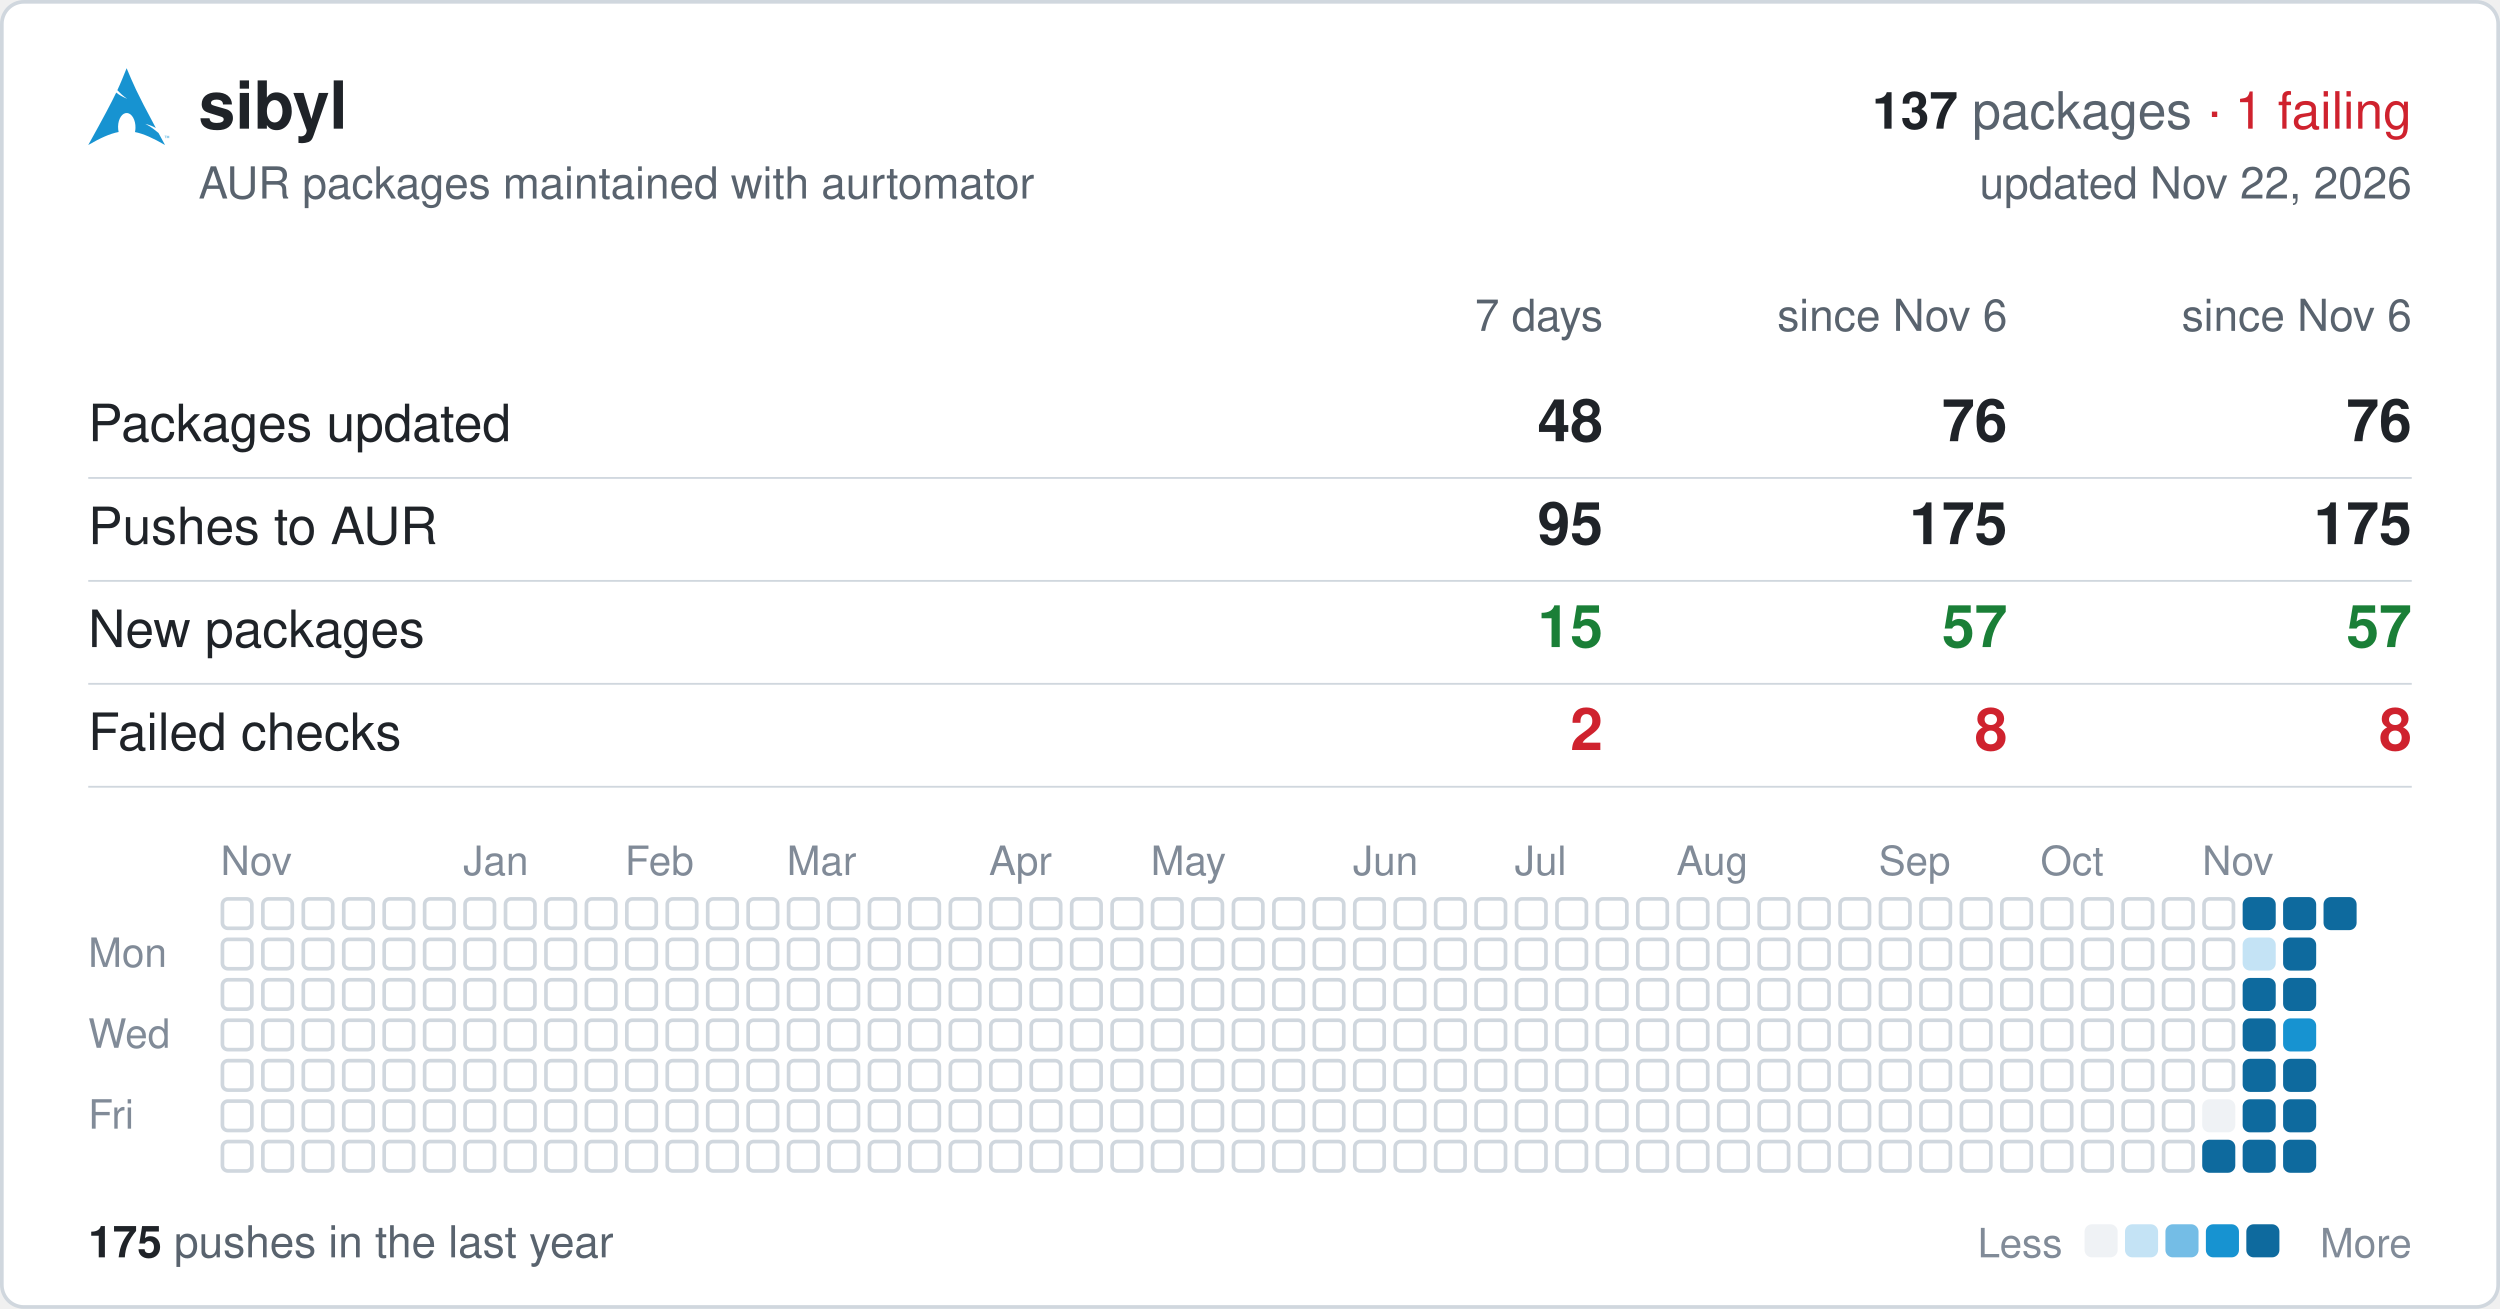
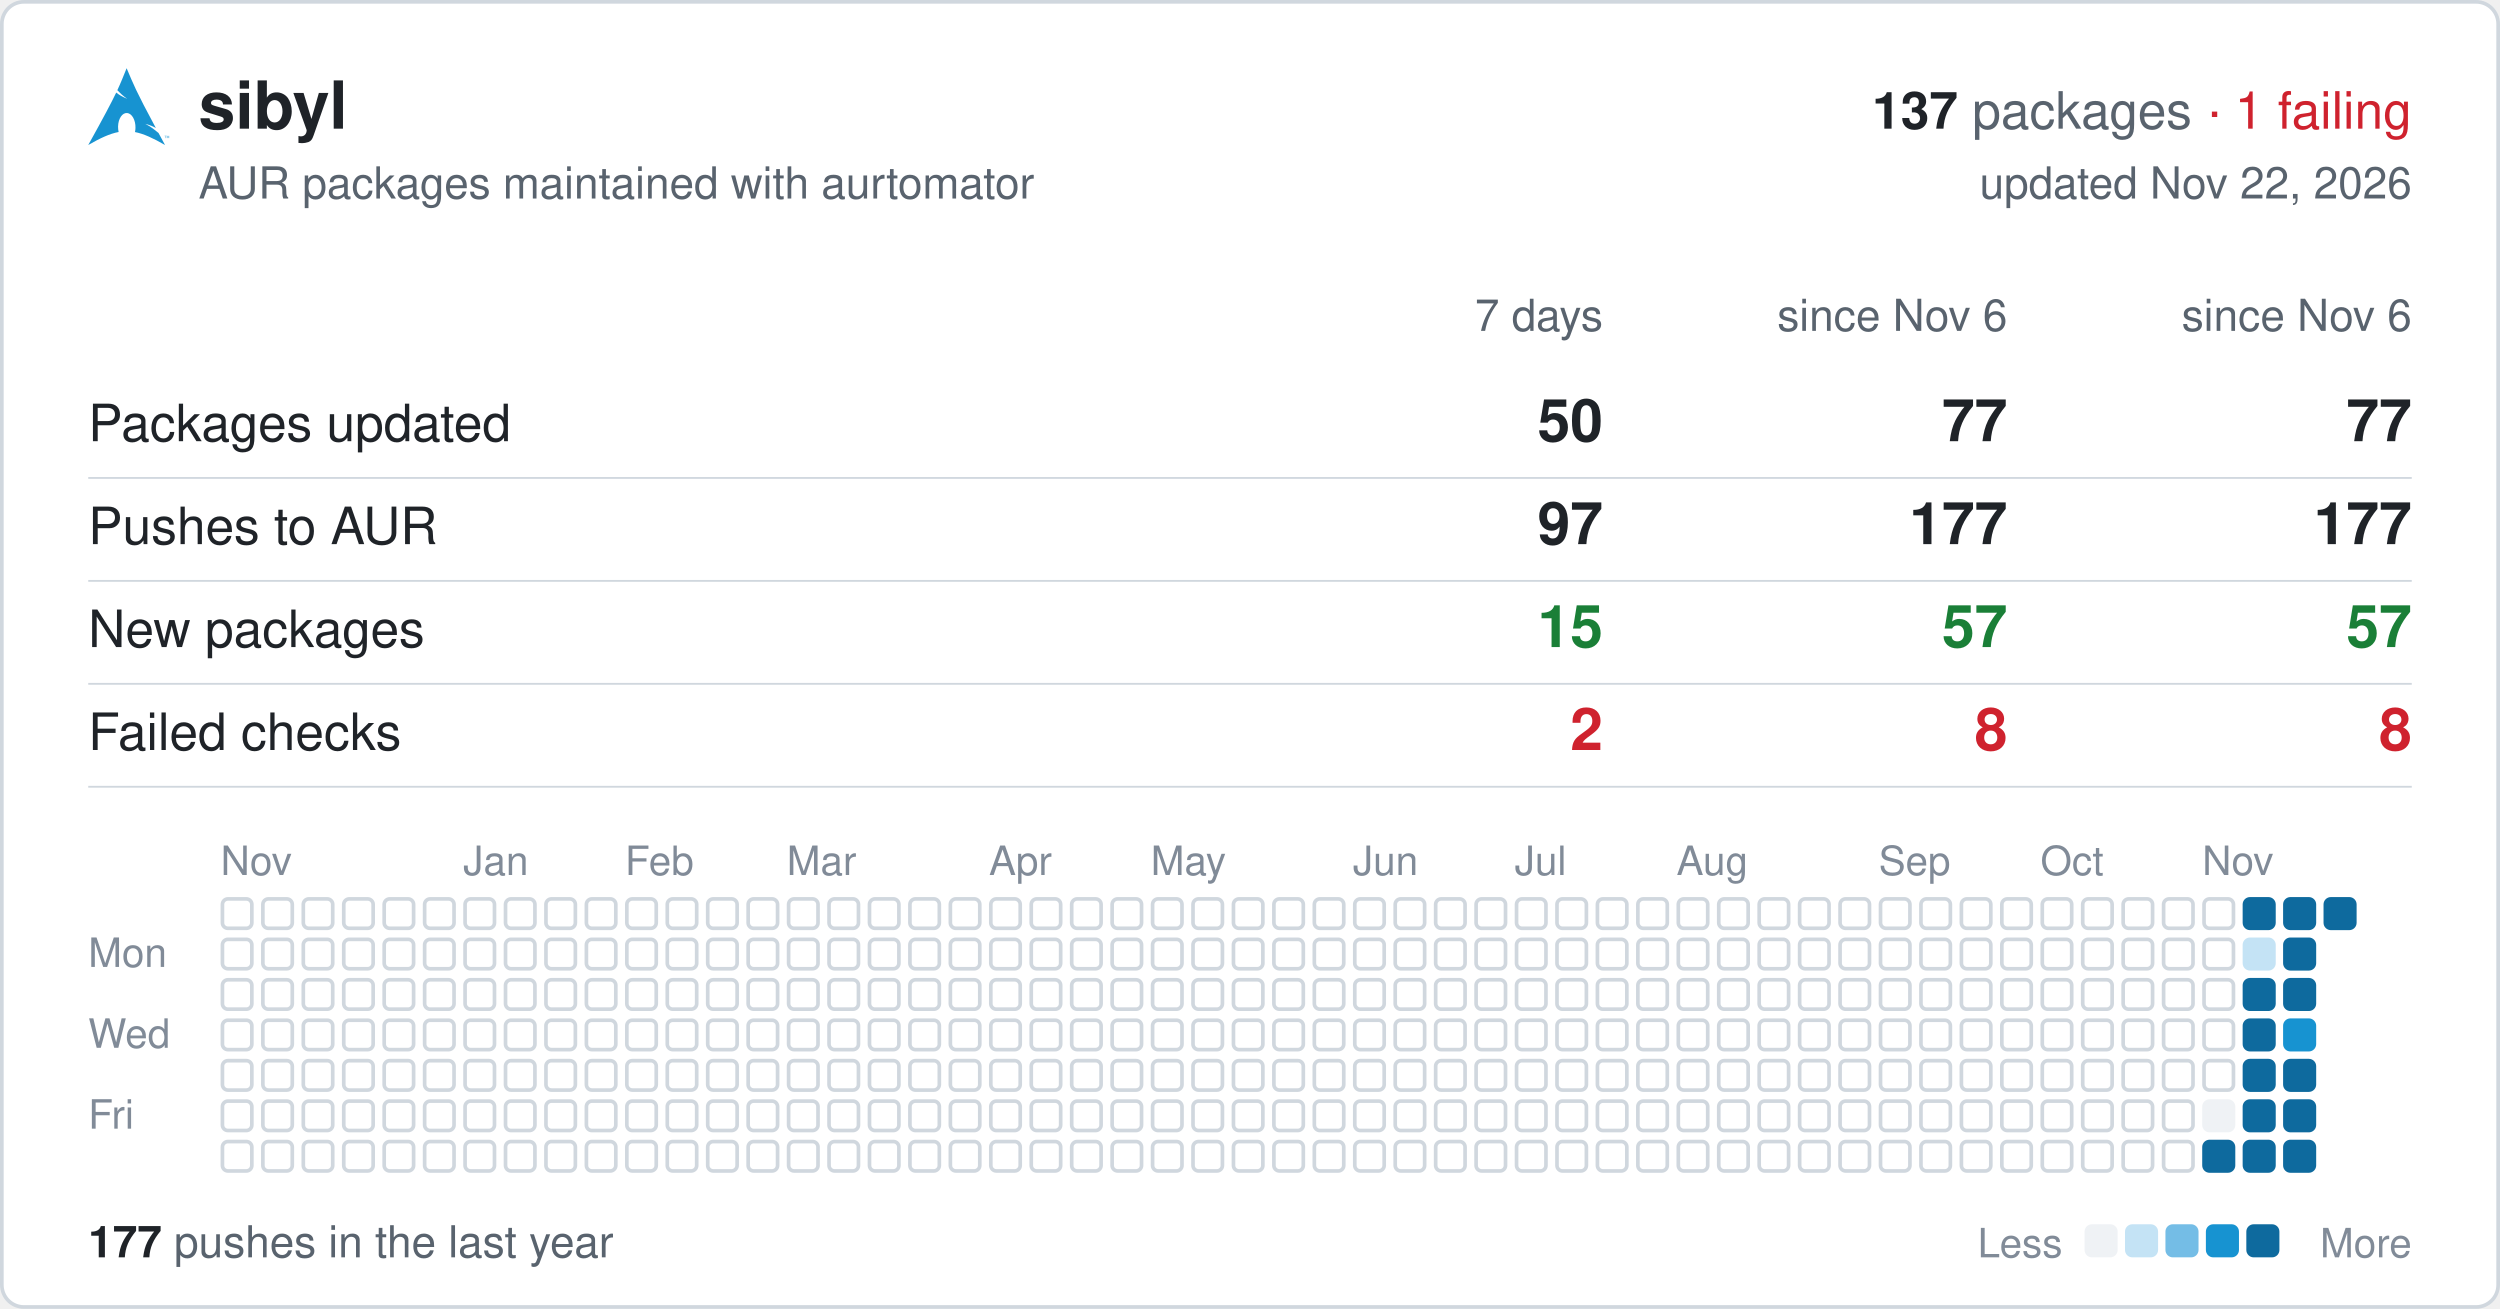
<svg xmlns="http://www.w3.org/2000/svg" width="680" height="356" viewBox="0 0 680 356" font-family="-apple-system,BlinkMacSystemFont,'Segoe UI',Helvetica,Arial,sans-serif">
  <rect x="0.5" y="0.5" width="679" height="355" rx="6" fill="#ffffff" stroke="#d0d7de" />
  <svg x="24" y="18" width="22" height="22" viewBox="0 0 24 24">
    <path fill="#1793d1" d="M11.39.605C10.376 3.092 9.764 4.72 8.635 7.132c.693.734 1.543 1.589 2.923 2.554-1.484-.61-2.496-1.224-3.252-1.86C6.86 10.842 4.596 15.138 0 23.395c3.612-2.085 6.412-3.37 9.021-3.862a6.61 6.61 0 01-.171-1.547l.003-.115c.058-2.315 1.261-4.095 2.687-3.973 1.426.12 2.534 2.096 2.478 4.409a6.52 6.52 0 01-.146 1.243c2.58.505 5.352 1.787 8.914 3.844-.702-1.293-1.33-2.459-1.929-3.57-.943-.73-1.926-1.682-3.933-2.713 1.38.359 2.367.772 3.137 1.234-6.09-11.334-6.582-12.84-8.67-17.74zM22.898 21.36v-.623h-.234v-.084h.562v.084h-.234v.623h.331v-.707h.142l.167.5.034.107a2.26 2.26 0 01.038-.114l.17-.493H24v.707h-.091v-.593l-.206.593h-.084l-.205-.602v.602h-.091" />
  </svg>
  <text x="54" y="35" font-size="18" font-weight="600" fill="#1f2328">sibyl</text>
  <text x="656" y="35" font-size="14" text-anchor="end" fill="#59636e">
    <tspan font-weight="600" fill="#1f2328">137</tspan> packages <tspan fill="#cf222e">· 1 failing</tspan>
  </text>
  <text x="54" y="54" font-size="12" fill="#59636e">AUR packages maintained with aurtomator</text>
  <text x="656" y="54" font-size="12" text-anchor="end" fill="#59636e">updated Nov 22, 2026</text>
  <text x="436" y="90" font-size="12" text-anchor="end" fill="#59636e">7 days</text>
  <text x="546" y="90" font-size="12" text-anchor="end" fill="#59636e">since Nov 6</text>
  <text x="656" y="90" font-size="12" text-anchor="end" fill="#59636e">since Nov 6</text>
  <text x="24" y="120" font-size="14" fill="#1f2328">Packages updated</text>
-   <text x="436" y="120" font-size="16" font-weight="600" text-anchor="end" fill="#1f2328">48</text>
-   <text x="546" y="120" font-size="16" font-weight="600" text-anchor="end" fill="#1f2328">76</text>
-   <text x="656" y="120" font-size="16" font-weight="600" text-anchor="end" fill="#1f2328">76</text>
+   <text x="436" y="120" font-size="16" font-weight="600" text-anchor="end" fill="#1f2328">50</text>
+   <text x="546" y="120" font-size="16" font-weight="600" text-anchor="end" fill="#1f2328">77</text>
+   <text x="656" y="120" font-size="16" font-weight="600" text-anchor="end" fill="#1f2328">77</text>
  <line x1="24" x2="656" y1="130" y2="130" stroke="#d0d7de" stroke-width="0.5" />
  <text x="24" y="148" font-size="14" fill="#1f2328">Pushes to AUR</text>
-   <text x="436" y="148" font-size="16" font-weight="600" text-anchor="end" fill="#1f2328">95</text>
-   <text x="546" y="148" font-size="16" font-weight="600" text-anchor="end" fill="#1f2328">175</text>
-   <text x="656" y="148" font-size="16" font-weight="600" text-anchor="end" fill="#1f2328">175</text>
+   <text x="436" y="148" font-size="16" font-weight="600" text-anchor="end" fill="#1f2328">97</text>
+   <text x="546" y="148" font-size="16" font-weight="600" text-anchor="end" fill="#1f2328">177</text>
+   <text x="656" y="148" font-size="16" font-weight="600" text-anchor="end" fill="#1f2328">177</text>
  <line x1="24" x2="656" y1="158" y2="158" stroke="#d0d7de" stroke-width="0.5" />
  <text x="24" y="176" font-size="14" fill="#1f2328">New packages</text>
  <text x="436" y="176" font-size="16" font-weight="600" text-anchor="end" fill="#1a7f37">15</text>
  <text x="546" y="176" font-size="16" font-weight="600" text-anchor="end" fill="#1a7f37">57</text>
  <text x="656" y="176" font-size="16" font-weight="600" text-anchor="end" fill="#1a7f37">57</text>
  <line x1="24" x2="656" y1="186" y2="186" stroke="#d0d7de" stroke-width="0.5" />
  <text x="24" y="204" font-size="14" fill="#1f2328">Failed checks</text>
  <text x="436" y="204" font-size="16" font-weight="600" text-anchor="end" fill="#cf222e">2</text>
  <text x="546" y="204" font-size="16" font-weight="600" text-anchor="end" fill="#cf222e">8</text>
  <text x="656" y="204" font-size="16" font-weight="600" text-anchor="end" fill="#cf222e">8</text>
  <line x1="24" x2="656" y1="214" y2="214" stroke="#d0d7de" stroke-width="0.5" />
  <text x="60" y="238" font-size="11" fill="#818b98">Nov</text>
  <text x="126" y="238" font-size="11" fill="#818b98">Jan</text>
  <text x="170" y="238" font-size="11" fill="#818b98">Feb</text>
  <text x="214" y="238" font-size="11" fill="#818b98">Mar</text>
  <text x="269" y="238" font-size="11" fill="#818b98">Apr</text>
  <text x="313" y="238" font-size="11" fill="#818b98">May</text>
  <text x="368" y="238" font-size="11" fill="#818b98">Jun</text>
  <text x="412" y="238" font-size="11" fill="#818b98">Jul</text>
  <text x="456" y="238" font-size="11" fill="#818b98">Aug</text>
  <text x="511" y="238" font-size="11" fill="#818b98">Sep</text>
  <text x="555" y="238" font-size="11" fill="#818b98">Oct</text>
  <text x="599" y="238" font-size="11" fill="#818b98">Nov</text>
  <text x="24" y="263" font-size="11" fill="#818b98">Mon</text>
  <text x="24" y="285" font-size="11" fill="#818b98">Wed</text>
  <text x="24" y="307" font-size="11" fill="#818b98">Fri</text>
  <g fill="none" stroke="#d0d7de">
    <rect x="60.5" y="244.5" width="8" height="8" rx="1.5" />
    <rect x="60.5" y="255.5" width="8" height="8" rx="1.5" />
    <rect x="60.5" y="266.5" width="8" height="8" rx="1.5" />
    <rect x="60.5" y="277.5" width="8" height="8" rx="1.5" />
    <rect x="60.5" y="288.5" width="8" height="8" rx="1.5" />
    <rect x="60.5" y="299.5" width="8" height="8" rx="1.5" />
    <rect x="60.5" y="310.5" width="8" height="8" rx="1.5" />
    <rect x="71.5" y="244.5" width="8" height="8" rx="1.5" />
    <rect x="71.5" y="255.5" width="8" height="8" rx="1.5" />
    <rect x="71.5" y="266.5" width="8" height="8" rx="1.5" />
    <rect x="71.5" y="277.5" width="8" height="8" rx="1.5" />
    <rect x="71.5" y="288.5" width="8" height="8" rx="1.5" />
    <rect x="71.5" y="299.5" width="8" height="8" rx="1.5" />
    <rect x="71.5" y="310.5" width="8" height="8" rx="1.5" />
    <rect x="82.5" y="244.5" width="8" height="8" rx="1.5" />
    <rect x="82.5" y="255.5" width="8" height="8" rx="1.5" />
    <rect x="82.5" y="266.5" width="8" height="8" rx="1.5" />
    <rect x="82.5" y="277.5" width="8" height="8" rx="1.5" />
    <rect x="82.5" y="288.5" width="8" height="8" rx="1.5" />
    <rect x="82.5" y="299.5" width="8" height="8" rx="1.5" />
    <rect x="82.5" y="310.5" width="8" height="8" rx="1.5" />
    <rect x="93.5" y="244.5" width="8" height="8" rx="1.5" />
    <rect x="93.5" y="255.5" width="8" height="8" rx="1.5" />
    <rect x="93.5" y="266.5" width="8" height="8" rx="1.5" />
    <rect x="93.5" y="277.5" width="8" height="8" rx="1.5" />
    <rect x="93.5" y="288.5" width="8" height="8" rx="1.5" />
    <rect x="93.5" y="299.5" width="8" height="8" rx="1.5" />
    <rect x="93.5" y="310.5" width="8" height="8" rx="1.5" />
    <rect x="104.5" y="244.5" width="8" height="8" rx="1.5" />
    <rect x="104.5" y="255.5" width="8" height="8" rx="1.5" />
    <rect x="104.5" y="266.5" width="8" height="8" rx="1.5" />
    <rect x="104.5" y="277.5" width="8" height="8" rx="1.5" />
    <rect x="104.5" y="288.5" width="8" height="8" rx="1.5" />
    <rect x="104.5" y="299.5" width="8" height="8" rx="1.5" />
    <rect x="104.5" y="310.5" width="8" height="8" rx="1.5" />
    <rect x="115.5" y="244.5" width="8" height="8" rx="1.5" />
    <rect x="115.5" y="255.5" width="8" height="8" rx="1.5" />
    <rect x="115.5" y="266.5" width="8" height="8" rx="1.5" />
    <rect x="115.5" y="277.5" width="8" height="8" rx="1.5" />
    <rect x="115.5" y="288.5" width="8" height="8" rx="1.5" />
    <rect x="115.5" y="299.5" width="8" height="8" rx="1.5" />
    <rect x="115.5" y="310.5" width="8" height="8" rx="1.5" />
    <rect x="126.5" y="244.5" width="8" height="8" rx="1.5" />
    <rect x="126.5" y="255.5" width="8" height="8" rx="1.5" />
    <rect x="126.5" y="266.5" width="8" height="8" rx="1.5" />
    <rect x="126.5" y="277.5" width="8" height="8" rx="1.5" />
    <rect x="126.5" y="288.5" width="8" height="8" rx="1.5" />
    <rect x="126.5" y="299.5" width="8" height="8" rx="1.5" />
    <rect x="126.5" y="310.5" width="8" height="8" rx="1.5" />
    <rect x="137.5" y="244.5" width="8" height="8" rx="1.5" />
    <rect x="137.5" y="255.5" width="8" height="8" rx="1.5" />
    <rect x="137.5" y="266.5" width="8" height="8" rx="1.5" />
    <rect x="137.5" y="277.5" width="8" height="8" rx="1.5" />
    <rect x="137.5" y="288.5" width="8" height="8" rx="1.5" />
    <rect x="137.5" y="299.5" width="8" height="8" rx="1.5" />
    <rect x="137.5" y="310.5" width="8" height="8" rx="1.5" />
    <rect x="148.5" y="244.5" width="8" height="8" rx="1.5" />
    <rect x="148.5" y="255.5" width="8" height="8" rx="1.5" />
    <rect x="148.5" y="266.5" width="8" height="8" rx="1.5" />
    <rect x="148.5" y="277.5" width="8" height="8" rx="1.5" />
    <rect x="148.5" y="288.5" width="8" height="8" rx="1.5" />
    <rect x="148.5" y="299.5" width="8" height="8" rx="1.5" />
    <rect x="148.5" y="310.5" width="8" height="8" rx="1.5" />
    <rect x="159.5" y="244.5" width="8" height="8" rx="1.5" />
    <rect x="159.5" y="255.5" width="8" height="8" rx="1.5" />
    <rect x="159.5" y="266.5" width="8" height="8" rx="1.5" />
    <rect x="159.5" y="277.5" width="8" height="8" rx="1.5" />
    <rect x="159.5" y="288.5" width="8" height="8" rx="1.5" />
    <rect x="159.5" y="299.5" width="8" height="8" rx="1.5" />
    <rect x="159.5" y="310.5" width="8" height="8" rx="1.5" />
    <rect x="170.5" y="244.5" width="8" height="8" rx="1.5" />
    <rect x="170.5" y="255.5" width="8" height="8" rx="1.5" />
    <rect x="170.5" y="266.5" width="8" height="8" rx="1.5" />
    <rect x="170.5" y="277.5" width="8" height="8" rx="1.5" />
    <rect x="170.5" y="288.5" width="8" height="8" rx="1.5" />
    <rect x="170.5" y="299.5" width="8" height="8" rx="1.5" />
    <rect x="170.5" y="310.5" width="8" height="8" rx="1.5" />
    <rect x="181.5" y="244.5" width="8" height="8" rx="1.5" />
    <rect x="181.5" y="255.5" width="8" height="8" rx="1.5" />
    <rect x="181.5" y="266.5" width="8" height="8" rx="1.5" />
    <rect x="181.5" y="277.5" width="8" height="8" rx="1.5" />
    <rect x="181.5" y="288.5" width="8" height="8" rx="1.5" />
    <rect x="181.5" y="299.5" width="8" height="8" rx="1.5" />
    <rect x="181.5" y="310.5" width="8" height="8" rx="1.5" />
    <rect x="192.5" y="244.5" width="8" height="8" rx="1.5" />
    <rect x="192.5" y="255.5" width="8" height="8" rx="1.5" />
    <rect x="192.5" y="266.5" width="8" height="8" rx="1.5" />
    <rect x="192.5" y="277.5" width="8" height="8" rx="1.5" />
    <rect x="192.5" y="288.5" width="8" height="8" rx="1.5" />
    <rect x="192.5" y="299.5" width="8" height="8" rx="1.5" />
    <rect x="192.5" y="310.5" width="8" height="8" rx="1.5" />
    <rect x="203.5" y="244.5" width="8" height="8" rx="1.5" />
    <rect x="203.5" y="255.5" width="8" height="8" rx="1.5" />
    <rect x="203.5" y="266.5" width="8" height="8" rx="1.5" />
    <rect x="203.5" y="277.5" width="8" height="8" rx="1.5" />
    <rect x="203.5" y="288.5" width="8" height="8" rx="1.5" />
    <rect x="203.5" y="299.5" width="8" height="8" rx="1.5" />
    <rect x="203.5" y="310.5" width="8" height="8" rx="1.5" />
    <rect x="214.5" y="244.5" width="8" height="8" rx="1.5" />
    <rect x="214.5" y="255.5" width="8" height="8" rx="1.5" />
    <rect x="214.5" y="266.5" width="8" height="8" rx="1.5" />
    <rect x="214.5" y="277.5" width="8" height="8" rx="1.5" />
    <rect x="214.5" y="288.5" width="8" height="8" rx="1.5" />
    <rect x="214.5" y="299.5" width="8" height="8" rx="1.5" />
    <rect x="214.5" y="310.5" width="8" height="8" rx="1.5" />
    <rect x="225.5" y="244.5" width="8" height="8" rx="1.5" />
    <rect x="225.5" y="255.5" width="8" height="8" rx="1.5" />
    <rect x="225.5" y="266.5" width="8" height="8" rx="1.5" />
    <rect x="225.5" y="277.5" width="8" height="8" rx="1.5" />
    <rect x="225.5" y="288.5" width="8" height="8" rx="1.5" />
    <rect x="225.5" y="299.5" width="8" height="8" rx="1.5" />
    <rect x="225.5" y="310.5" width="8" height="8" rx="1.5" />
    <rect x="236.5" y="244.5" width="8" height="8" rx="1.5" />
    <rect x="236.5" y="255.5" width="8" height="8" rx="1.5" />
    <rect x="236.5" y="266.5" width="8" height="8" rx="1.5" />
    <rect x="236.5" y="277.5" width="8" height="8" rx="1.5" />
    <rect x="236.5" y="288.5" width="8" height="8" rx="1.5" />
    <rect x="236.5" y="299.5" width="8" height="8" rx="1.5" />
    <rect x="236.5" y="310.5" width="8" height="8" rx="1.5" />
    <rect x="247.5" y="244.5" width="8" height="8" rx="1.5" />
    <rect x="247.5" y="255.5" width="8" height="8" rx="1.5" />
    <rect x="247.5" y="266.5" width="8" height="8" rx="1.5" />
    <rect x="247.5" y="277.5" width="8" height="8" rx="1.5" />
    <rect x="247.5" y="288.5" width="8" height="8" rx="1.5" />
    <rect x="247.5" y="299.5" width="8" height="8" rx="1.5" />
    <rect x="247.5" y="310.5" width="8" height="8" rx="1.5" />
    <rect x="258.5" y="244.5" width="8" height="8" rx="1.5" />
    <rect x="258.5" y="255.5" width="8" height="8" rx="1.5" />
    <rect x="258.5" y="266.5" width="8" height="8" rx="1.5" />
    <rect x="258.5" y="277.5" width="8" height="8" rx="1.5" />
    <rect x="258.5" y="288.5" width="8" height="8" rx="1.5" />
    <rect x="258.5" y="299.5" width="8" height="8" rx="1.5" />
    <rect x="258.5" y="310.5" width="8" height="8" rx="1.5" />
    <rect x="269.5" y="244.5" width="8" height="8" rx="1.5" />
    <rect x="269.5" y="255.5" width="8" height="8" rx="1.5" />
    <rect x="269.5" y="266.5" width="8" height="8" rx="1.5" />
    <rect x="269.5" y="277.5" width="8" height="8" rx="1.5" />
    <rect x="269.5" y="288.5" width="8" height="8" rx="1.5" />
    <rect x="269.5" y="299.5" width="8" height="8" rx="1.5" />
    <rect x="269.5" y="310.5" width="8" height="8" rx="1.5" />
    <rect x="280.5" y="244.5" width="8" height="8" rx="1.5" />
    <rect x="280.5" y="255.5" width="8" height="8" rx="1.5" />
    <rect x="280.5" y="266.5" width="8" height="8" rx="1.5" />
    <rect x="280.5" y="277.5" width="8" height="8" rx="1.5" />
    <rect x="280.5" y="288.5" width="8" height="8" rx="1.5" />
    <rect x="280.5" y="299.5" width="8" height="8" rx="1.5" />
    <rect x="280.5" y="310.5" width="8" height="8" rx="1.5" />
    <rect x="291.5" y="244.5" width="8" height="8" rx="1.5" />
    <rect x="291.5" y="255.5" width="8" height="8" rx="1.5" />
    <rect x="291.5" y="266.5" width="8" height="8" rx="1.5" />
    <rect x="291.5" y="277.5" width="8" height="8" rx="1.5" />
    <rect x="291.5" y="288.5" width="8" height="8" rx="1.5" />
    <rect x="291.5" y="299.5" width="8" height="8" rx="1.5" />
    <rect x="291.5" y="310.5" width="8" height="8" rx="1.5" />
    <rect x="302.5" y="244.5" width="8" height="8" rx="1.5" />
    <rect x="302.5" y="255.5" width="8" height="8" rx="1.5" />
    <rect x="302.5" y="266.5" width="8" height="8" rx="1.5" />
    <rect x="302.5" y="277.5" width="8" height="8" rx="1.5" />
    <rect x="302.5" y="288.5" width="8" height="8" rx="1.5" />
    <rect x="302.5" y="299.5" width="8" height="8" rx="1.5" />
    <rect x="302.5" y="310.5" width="8" height="8" rx="1.5" />
    <rect x="313.5" y="244.5" width="8" height="8" rx="1.5" />
    <rect x="313.5" y="255.5" width="8" height="8" rx="1.5" />
    <rect x="313.5" y="266.5" width="8" height="8" rx="1.5" />
    <rect x="313.5" y="277.5" width="8" height="8" rx="1.5" />
    <rect x="313.5" y="288.5" width="8" height="8" rx="1.5" />
    <rect x="313.5" y="299.5" width="8" height="8" rx="1.5" />
    <rect x="313.5" y="310.5" width="8" height="8" rx="1.5" />
    <rect x="324.5" y="244.5" width="8" height="8" rx="1.5" />
    <rect x="324.5" y="255.5" width="8" height="8" rx="1.5" />
    <rect x="324.5" y="266.5" width="8" height="8" rx="1.5" />
    <rect x="324.5" y="277.5" width="8" height="8" rx="1.5" />
    <rect x="324.5" y="288.5" width="8" height="8" rx="1.5" />
    <rect x="324.5" y="299.5" width="8" height="8" rx="1.5" />
    <rect x="324.5" y="310.5" width="8" height="8" rx="1.5" />
    <rect x="335.5" y="244.5" width="8" height="8" rx="1.5" />
    <rect x="335.5" y="255.5" width="8" height="8" rx="1.5" />
    <rect x="335.5" y="266.5" width="8" height="8" rx="1.5" />
    <rect x="335.5" y="277.5" width="8" height="8" rx="1.5" />
    <rect x="335.5" y="288.5" width="8" height="8" rx="1.5" />
    <rect x="335.5" y="299.5" width="8" height="8" rx="1.5" />
    <rect x="335.5" y="310.5" width="8" height="8" rx="1.5" />
    <rect x="346.5" y="244.5" width="8" height="8" rx="1.5" />
    <rect x="346.5" y="255.5" width="8" height="8" rx="1.5" />
    <rect x="346.5" y="266.5" width="8" height="8" rx="1.5" />
    <rect x="346.5" y="277.5" width="8" height="8" rx="1.5" />
    <rect x="346.5" y="288.5" width="8" height="8" rx="1.5" />
    <rect x="346.5" y="299.5" width="8" height="8" rx="1.5" />
    <rect x="346.5" y="310.5" width="8" height="8" rx="1.5" />
    <rect x="357.5" y="244.5" width="8" height="8" rx="1.5" />
    <rect x="357.5" y="255.5" width="8" height="8" rx="1.5" />
    <rect x="357.5" y="266.5" width="8" height="8" rx="1.5" />
    <rect x="357.5" y="277.5" width="8" height="8" rx="1.5" />
    <rect x="357.5" y="288.5" width="8" height="8" rx="1.5" />
    <rect x="357.5" y="299.5" width="8" height="8" rx="1.5" />
    <rect x="357.5" y="310.5" width="8" height="8" rx="1.5" />
    <rect x="368.5" y="244.5" width="8" height="8" rx="1.5" />
    <rect x="368.5" y="255.5" width="8" height="8" rx="1.5" />
    <rect x="368.5" y="266.5" width="8" height="8" rx="1.5" />
    <rect x="368.5" y="277.5" width="8" height="8" rx="1.5" />
    <rect x="368.5" y="288.5" width="8" height="8" rx="1.5" />
    <rect x="368.5" y="299.5" width="8" height="8" rx="1.5" />
    <rect x="368.5" y="310.5" width="8" height="8" rx="1.5" />
    <rect x="379.5" y="244.5" width="8" height="8" rx="1.5" />
    <rect x="379.5" y="255.5" width="8" height="8" rx="1.5" />
    <rect x="379.5" y="266.5" width="8" height="8" rx="1.5" />
    <rect x="379.5" y="277.5" width="8" height="8" rx="1.5" />
    <rect x="379.5" y="288.5" width="8" height="8" rx="1.5" />
    <rect x="379.5" y="299.5" width="8" height="8" rx="1.5" />
    <rect x="379.5" y="310.5" width="8" height="8" rx="1.5" />
    <rect x="390.5" y="244.5" width="8" height="8" rx="1.5" />
    <rect x="390.5" y="255.5" width="8" height="8" rx="1.5" />
    <rect x="390.5" y="266.5" width="8" height="8" rx="1.5" />
    <rect x="390.5" y="277.5" width="8" height="8" rx="1.5" />
    <rect x="390.5" y="288.5" width="8" height="8" rx="1.5" />
    <rect x="390.5" y="299.5" width="8" height="8" rx="1.5" />
    <rect x="390.5" y="310.5" width="8" height="8" rx="1.5" />
    <rect x="401.5" y="244.5" width="8" height="8" rx="1.5" />
    <rect x="401.5" y="255.5" width="8" height="8" rx="1.5" />
    <rect x="401.5" y="266.5" width="8" height="8" rx="1.5" />
    <rect x="401.5" y="277.5" width="8" height="8" rx="1.5" />
    <rect x="401.5" y="288.5" width="8" height="8" rx="1.5" />
    <rect x="401.5" y="299.5" width="8" height="8" rx="1.5" />
    <rect x="401.5" y="310.5" width="8" height="8" rx="1.5" />
    <rect x="412.5" y="244.5" width="8" height="8" rx="1.5" />
    <rect x="412.5" y="255.5" width="8" height="8" rx="1.5" />
    <rect x="412.5" y="266.5" width="8" height="8" rx="1.5" />
    <rect x="412.5" y="277.5" width="8" height="8" rx="1.5" />
    <rect x="412.5" y="288.5" width="8" height="8" rx="1.5" />
    <rect x="412.5" y="299.5" width="8" height="8" rx="1.5" />
    <rect x="412.5" y="310.5" width="8" height="8" rx="1.5" />
    <rect x="423.5" y="244.5" width="8" height="8" rx="1.5" />
    <rect x="423.5" y="255.5" width="8" height="8" rx="1.5" />
    <rect x="423.5" y="266.5" width="8" height="8" rx="1.5" />
    <rect x="423.5" y="277.5" width="8" height="8" rx="1.5" />
    <rect x="423.5" y="288.5" width="8" height="8" rx="1.5" />
    <rect x="423.5" y="299.5" width="8" height="8" rx="1.5" />
    <rect x="423.5" y="310.5" width="8" height="8" rx="1.5" />
    <rect x="434.5" y="244.5" width="8" height="8" rx="1.5" />
    <rect x="434.5" y="255.5" width="8" height="8" rx="1.5" />
    <rect x="434.5" y="266.5" width="8" height="8" rx="1.5" />
    <rect x="434.5" y="277.5" width="8" height="8" rx="1.5" />
    <rect x="434.5" y="288.5" width="8" height="8" rx="1.5" />
    <rect x="434.5" y="299.5" width="8" height="8" rx="1.5" />
    <rect x="434.5" y="310.5" width="8" height="8" rx="1.5" />
    <rect x="445.5" y="244.5" width="8" height="8" rx="1.5" />
    <rect x="445.5" y="255.5" width="8" height="8" rx="1.5" />
    <rect x="445.5" y="266.5" width="8" height="8" rx="1.5" />
    <rect x="445.5" y="277.5" width="8" height="8" rx="1.5" />
    <rect x="445.5" y="288.5" width="8" height="8" rx="1.5" />
    <rect x="445.5" y="299.5" width="8" height="8" rx="1.5" />
    <rect x="445.5" y="310.5" width="8" height="8" rx="1.5" />
    <rect x="456.5" y="244.5" width="8" height="8" rx="1.5" />
    <rect x="456.5" y="255.5" width="8" height="8" rx="1.5" />
    <rect x="456.5" y="266.5" width="8" height="8" rx="1.5" />
    <rect x="456.5" y="277.5" width="8" height="8" rx="1.5" />
    <rect x="456.5" y="288.5" width="8" height="8" rx="1.5" />
    <rect x="456.5" y="299.5" width="8" height="8" rx="1.5" />
    <rect x="456.5" y="310.5" width="8" height="8" rx="1.5" />
    <rect x="467.5" y="244.5" width="8" height="8" rx="1.5" />
    <rect x="467.5" y="255.5" width="8" height="8" rx="1.5" />
    <rect x="467.5" y="266.5" width="8" height="8" rx="1.5" />
    <rect x="467.5" y="277.5" width="8" height="8" rx="1.5" />
    <rect x="467.5" y="288.5" width="8" height="8" rx="1.5" />
    <rect x="467.5" y="299.5" width="8" height="8" rx="1.5" />
    <rect x="467.5" y="310.5" width="8" height="8" rx="1.5" />
    <rect x="478.5" y="244.5" width="8" height="8" rx="1.5" />
    <rect x="478.5" y="255.5" width="8" height="8" rx="1.5" />
    <rect x="478.5" y="266.5" width="8" height="8" rx="1.5" />
    <rect x="478.5" y="277.5" width="8" height="8" rx="1.5" />
    <rect x="478.5" y="288.5" width="8" height="8" rx="1.5" />
    <rect x="478.5" y="299.5" width="8" height="8" rx="1.5" />
    <rect x="478.5" y="310.5" width="8" height="8" rx="1.5" />
    <rect x="489.5" y="244.5" width="8" height="8" rx="1.5" />
    <rect x="489.5" y="255.5" width="8" height="8" rx="1.5" />
    <rect x="489.5" y="266.5" width="8" height="8" rx="1.5" />
    <rect x="489.5" y="277.5" width="8" height="8" rx="1.5" />
    <rect x="489.5" y="288.5" width="8" height="8" rx="1.5" />
    <rect x="489.5" y="299.5" width="8" height="8" rx="1.5" />
    <rect x="489.5" y="310.5" width="8" height="8" rx="1.5" />
    <rect x="500.5" y="244.5" width="8" height="8" rx="1.5" />
    <rect x="500.5" y="255.5" width="8" height="8" rx="1.5" />
    <rect x="500.5" y="266.5" width="8" height="8" rx="1.5" />
    <rect x="500.5" y="277.5" width="8" height="8" rx="1.5" />
    <rect x="500.5" y="288.5" width="8" height="8" rx="1.5" />
    <rect x="500.5" y="299.5" width="8" height="8" rx="1.5" />
    <rect x="500.5" y="310.5" width="8" height="8" rx="1.5" />
    <rect x="511.5" y="244.5" width="8" height="8" rx="1.5" />
    <rect x="511.5" y="255.5" width="8" height="8" rx="1.5" />
    <rect x="511.5" y="266.5" width="8" height="8" rx="1.5" />
    <rect x="511.5" y="277.5" width="8" height="8" rx="1.5" />
    <rect x="511.5" y="288.5" width="8" height="8" rx="1.5" />
    <rect x="511.5" y="299.5" width="8" height="8" rx="1.5" />
    <rect x="511.5" y="310.5" width="8" height="8" rx="1.5" />
    <rect x="522.5" y="244.5" width="8" height="8" rx="1.5" />
    <rect x="522.5" y="255.5" width="8" height="8" rx="1.5" />
    <rect x="522.5" y="266.5" width="8" height="8" rx="1.5" />
    <rect x="522.5" y="277.5" width="8" height="8" rx="1.5" />
    <rect x="522.5" y="288.5" width="8" height="8" rx="1.5" />
    <rect x="522.5" y="299.5" width="8" height="8" rx="1.5" />
    <rect x="522.5" y="310.5" width="8" height="8" rx="1.5" />
    <rect x="533.5" y="244.5" width="8" height="8" rx="1.5" />
    <rect x="533.5" y="255.5" width="8" height="8" rx="1.5" />
    <rect x="533.5" y="266.5" width="8" height="8" rx="1.5" />
    <rect x="533.5" y="277.5" width="8" height="8" rx="1.5" />
    <rect x="533.5" y="288.5" width="8" height="8" rx="1.5" />
    <rect x="533.5" y="299.5" width="8" height="8" rx="1.5" />
    <rect x="533.5" y="310.5" width="8" height="8" rx="1.5" />
    <rect x="544.5" y="244.5" width="8" height="8" rx="1.5" />
    <rect x="544.5" y="255.5" width="8" height="8" rx="1.5" />
    <rect x="544.5" y="266.5" width="8" height="8" rx="1.5" />
    <rect x="544.5" y="277.5" width="8" height="8" rx="1.5" />
    <rect x="544.5" y="288.5" width="8" height="8" rx="1.5" />
    <rect x="544.5" y="299.5" width="8" height="8" rx="1.5" />
    <rect x="544.5" y="310.5" width="8" height="8" rx="1.5" />
    <rect x="555.5" y="244.5" width="8" height="8" rx="1.5" />
    <rect x="555.5" y="255.5" width="8" height="8" rx="1.5" />
    <rect x="555.5" y="266.5" width="8" height="8" rx="1.5" />
    <rect x="555.5" y="277.5" width="8" height="8" rx="1.5" />
    <rect x="555.5" y="288.5" width="8" height="8" rx="1.5" />
    <rect x="555.5" y="299.5" width="8" height="8" rx="1.5" />
    <rect x="555.5" y="310.5" width="8" height="8" rx="1.5" />
    <rect x="566.5" y="244.5" width="8" height="8" rx="1.5" />
    <rect x="566.5" y="255.5" width="8" height="8" rx="1.5" />
    <rect x="566.5" y="266.5" width="8" height="8" rx="1.5" />
    <rect x="566.5" y="277.5" width="8" height="8" rx="1.5" />
    <rect x="566.5" y="288.5" width="8" height="8" rx="1.5" />
    <rect x="566.5" y="299.5" width="8" height="8" rx="1.5" />
    <rect x="566.5" y="310.5" width="8" height="8" rx="1.5" />
    <rect x="577.5" y="244.5" width="8" height="8" rx="1.5" />
    <rect x="577.5" y="255.5" width="8" height="8" rx="1.5" />
    <rect x="577.5" y="266.5" width="8" height="8" rx="1.5" />
    <rect x="577.5" y="277.5" width="8" height="8" rx="1.5" />
    <rect x="577.5" y="288.5" width="8" height="8" rx="1.5" />
    <rect x="577.5" y="299.5" width="8" height="8" rx="1.5" />
    <rect x="577.5" y="310.5" width="8" height="8" rx="1.5" />
    <rect x="588.5" y="244.5" width="8" height="8" rx="1.5" />
    <rect x="588.5" y="255.5" width="8" height="8" rx="1.5" />
    <rect x="588.5" y="266.5" width="8" height="8" rx="1.5" />
    <rect x="588.5" y="277.5" width="8" height="8" rx="1.5" />
    <rect x="588.5" y="288.5" width="8" height="8" rx="1.5" />
    <rect x="588.5" y="299.5" width="8" height="8" rx="1.5" />
    <rect x="588.5" y="310.5" width="8" height="8" rx="1.5" />
    <rect x="599.5" y="244.5" width="8" height="8" rx="1.5" />
    <rect x="599.5" y="255.5" width="8" height="8" rx="1.5" />
    <rect x="599.5" y="266.5" width="8" height="8" rx="1.5" />
    <rect x="599.5" y="277.5" width="8" height="8" rx="1.5" />
    <rect x="599.5" y="288.5" width="8" height="8" rx="1.5" />
  </g>
  <g fill="#eff2f5">
    <rect x="599" y="299" width="9" height="9" rx="2" />
  </g>
  <g fill="#c4e3f5">
    <rect x="610" y="255" width="9" height="9" rx="2" />
  </g>
  <g fill="#1793d1">
    <rect x="621" y="277" width="9" height="9" rx="2" />
  </g>
  <g fill="#0e6a9e">
    <rect x="599" y="310" width="9" height="9" rx="2" />
    <rect x="610" y="244" width="9" height="9" rx="2" />
    <rect x="610" y="266" width="9" height="9" rx="2" />
    <rect x="610" y="277" width="9" height="9" rx="2" />
    <rect x="610" y="288" width="9" height="9" rx="2" />
    <rect x="610" y="299" width="9" height="9" rx="2" />
    <rect x="610" y="310" width="9" height="9" rx="2" />
    <rect x="621" y="244" width="9" height="9" rx="2" />
    <rect x="621" y="255" width="9" height="9" rx="2" />
    <rect x="621" y="266" width="9" height="9" rx="2" />
    <rect x="621" y="288" width="9" height="9" rx="2" />
    <rect x="621" y="299" width="9" height="9" rx="2" />
    <rect x="621" y="310" width="9" height="9" rx="2" />
    <rect x="632" y="244" width="9" height="9" rx="2" />
  </g>
  <text x="24" y="342" font-size="12" fill="#59636e">
-     <tspan font-weight="600" fill="#1f2328">175</tspan> pushes in the last year</text>
+     <tspan font-weight="600" fill="#1f2328">177</tspan> pushes in the last year</text>
  <text x="561" y="342" font-size="11" text-anchor="end" fill="#818b98">Less</text>
  <rect x="567" y="333" width="9" height="9" rx="2" fill="#eff2f5" />
  <rect x="578" y="333" width="9" height="9" rx="2" fill="#c4e3f5" />
  <rect x="589" y="333" width="9" height="9" rx="2" fill="#74bde6" />
  <rect x="600" y="333" width="9" height="9" rx="2" fill="#1793d1" />
  <rect x="611" y="333" width="9" height="9" rx="2" fill="#0e6a9e" />
  <text x="656" y="342" font-size="11" text-anchor="end" fill="#818b98">More</text>
</svg>
